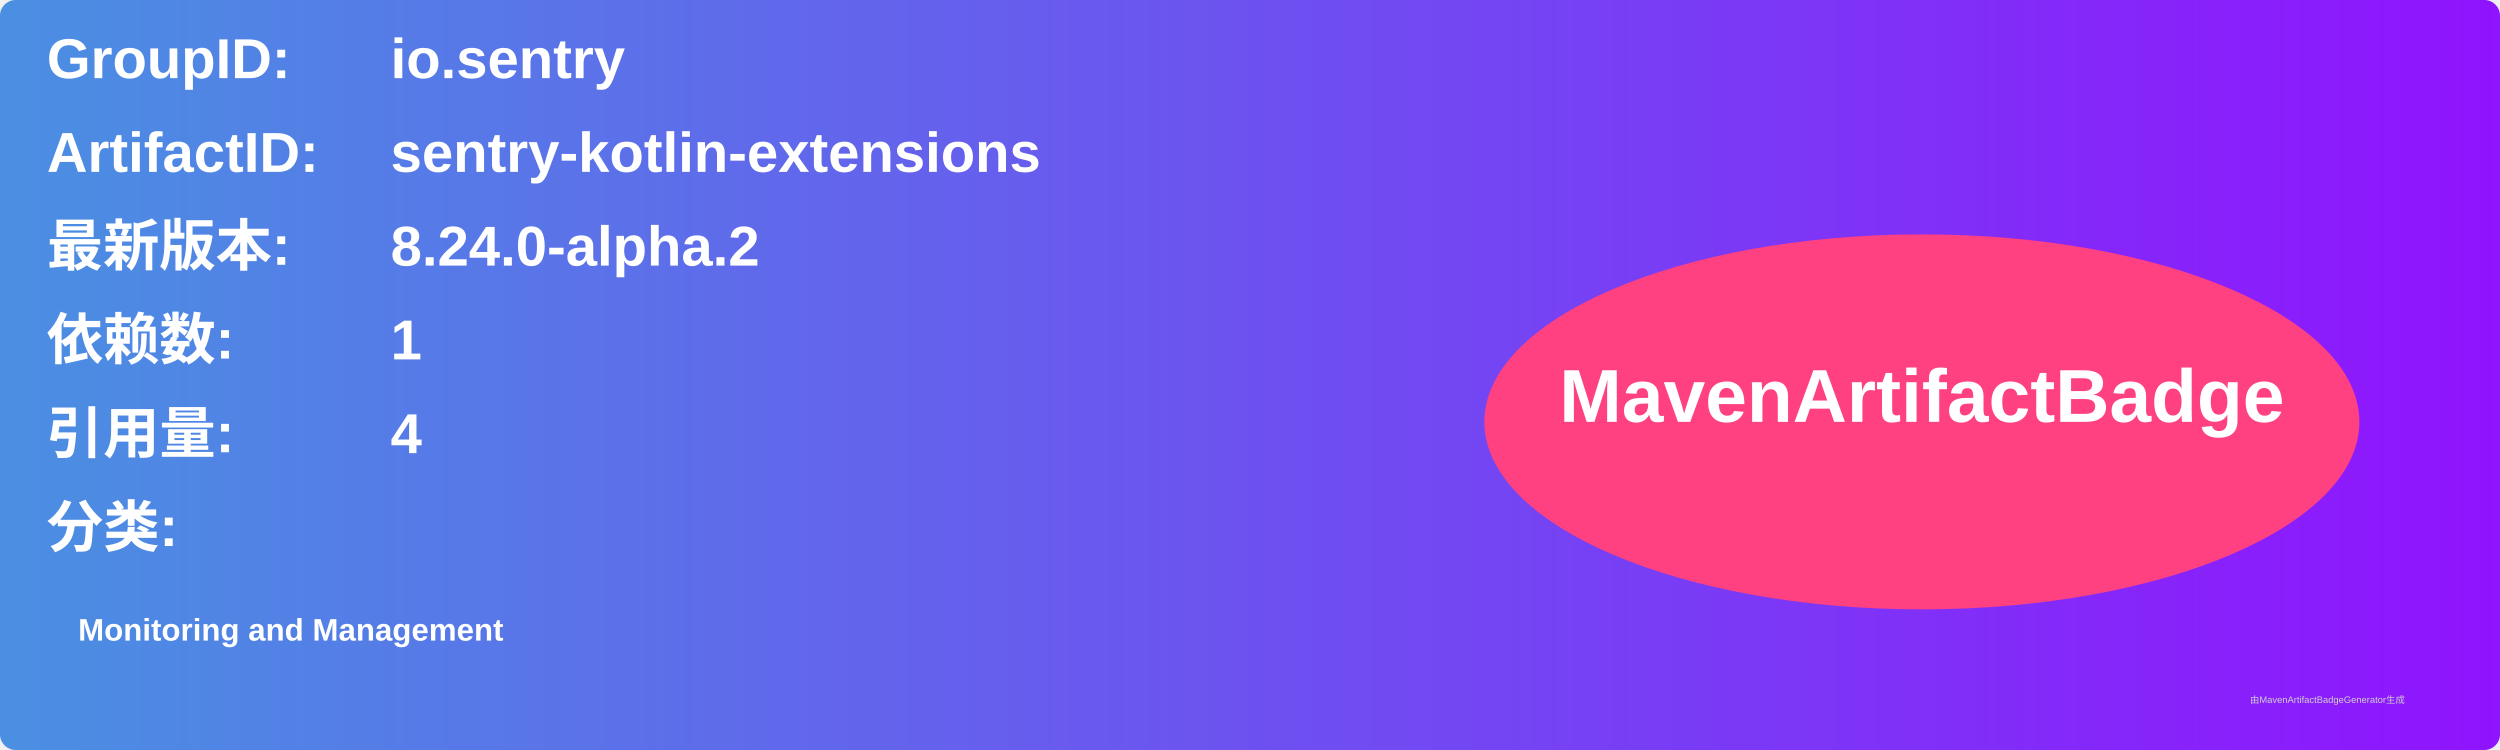
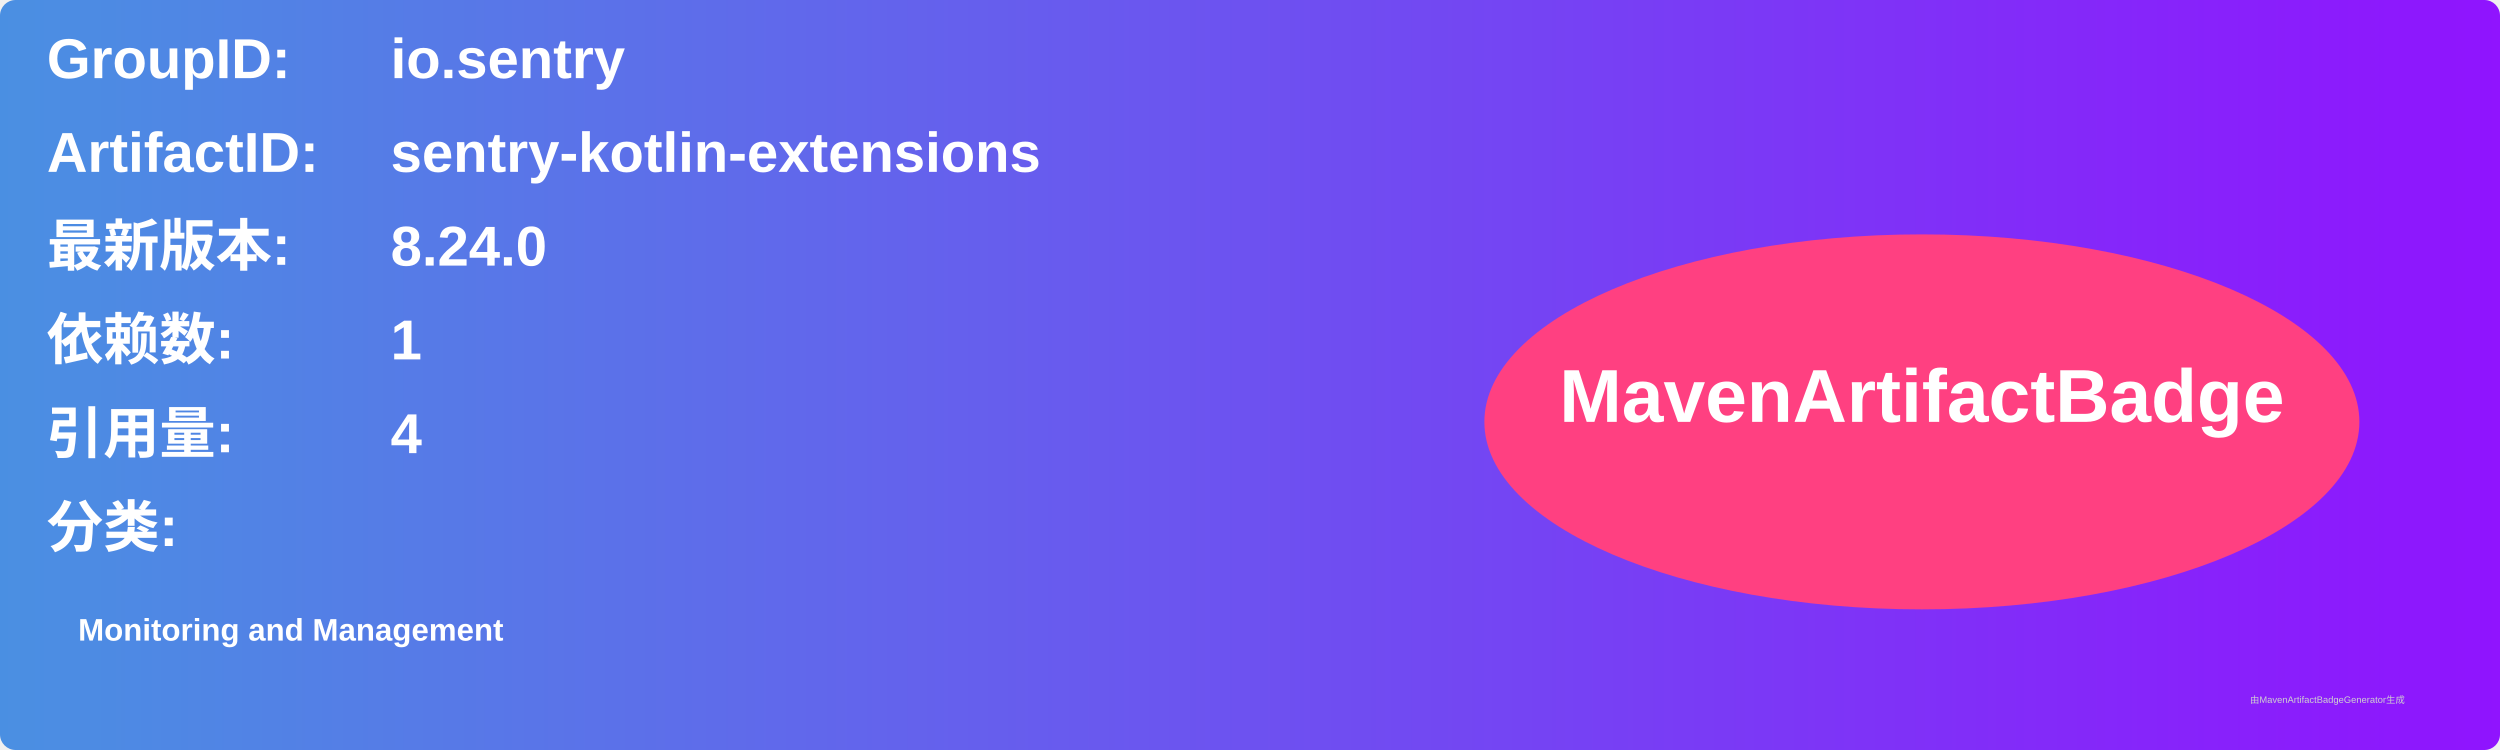
<svg xmlns="http://www.w3.org/2000/svg" width="800" height="240" viewBox="0 0 800 240">
  <linearGradient id="grad" x1="0%" y1="0%" x2="100%" y2="0%">
    <stop offset="0%" stop-color="#4a90e2" />
    <stop offset="100%" stop-color="#9013fe" />
  </linearGradient>
  <rect width="100%" height="100%" rx="5" ry="5" fill="url(#grad)" />
  <g transform="translate(15, 15)">
    <text x="0" y="10" font-family="Arial" font-size="18" fill="white" font-weight="bold" width="260">GroupID:</text>
    <text x="110" y="10" font-family="Arial" font-size="18" fill="white" font-weight="bold" width="460">io.sentry</text>
    <text x="0" y="40" font-family="Arial" font-size="18" fill="white" font-weight="bold" width="260">ArtifactID:</text>
    <text x="110" y="40" font-family="Arial" font-size="18" fill="white" font-weight="bold" width="460">sentry-kotlin-extensions</text>
    <text x="0" y="70" font-family="Arial" font-size="18" fill="white" font-weight="bold">最新版本:</text>
    <text x="110" y="70" font-family="Arial" font-size="18" fill="white" font-weight="bold">
-       <tspan font-weight="bold">8.24.0-alpha.2</tspan>
+       <tspan font-weight="bold">8.24.0</tspan>
    </text>
    <text x="0" y="100" font-family="Arial" font-size="18" fill="white" font-weight="bold">依赖数: </text>
    <text x="110" y="100" font-family="Arial" font-size="18" fill="white">
      <tspan font-weight="bold">1</tspan>
    </text>
    <text x="0" y="130" font-family="Arial" font-size="18" fill="white" font-weight="bold">引用量: </text>
    <text x="110" y="130" font-family="Arial" font-size="18" fill="white">
      <tspan font-weight="bold">4</tspan>
    </text>
    <text x="0" y="160" font-family="Arial" font-size="18" fill="white" font-weight="bold">分类:</text>
    <text x="10" y="190" font-family="Arial" font-size="10" fill="white">
      <tspan font-weight="bold">Monitoring and Management</tspan>
    </text>
    <ellipse cx="600" cy="120" rx="140" ry="60" fill="#ff4081" />
    <text x="600" y="120" text-anchor="middle" font-family="Arial" font-size="24" fill="white" font-weight="bold">MavenArtifactBadge</text>
  </g>
  <text x="720" y="225" font-family="Arial" font-size="3" fill="#d0d0d0">由MavenArtifactBadgeGenerator生成</text>
</svg>
